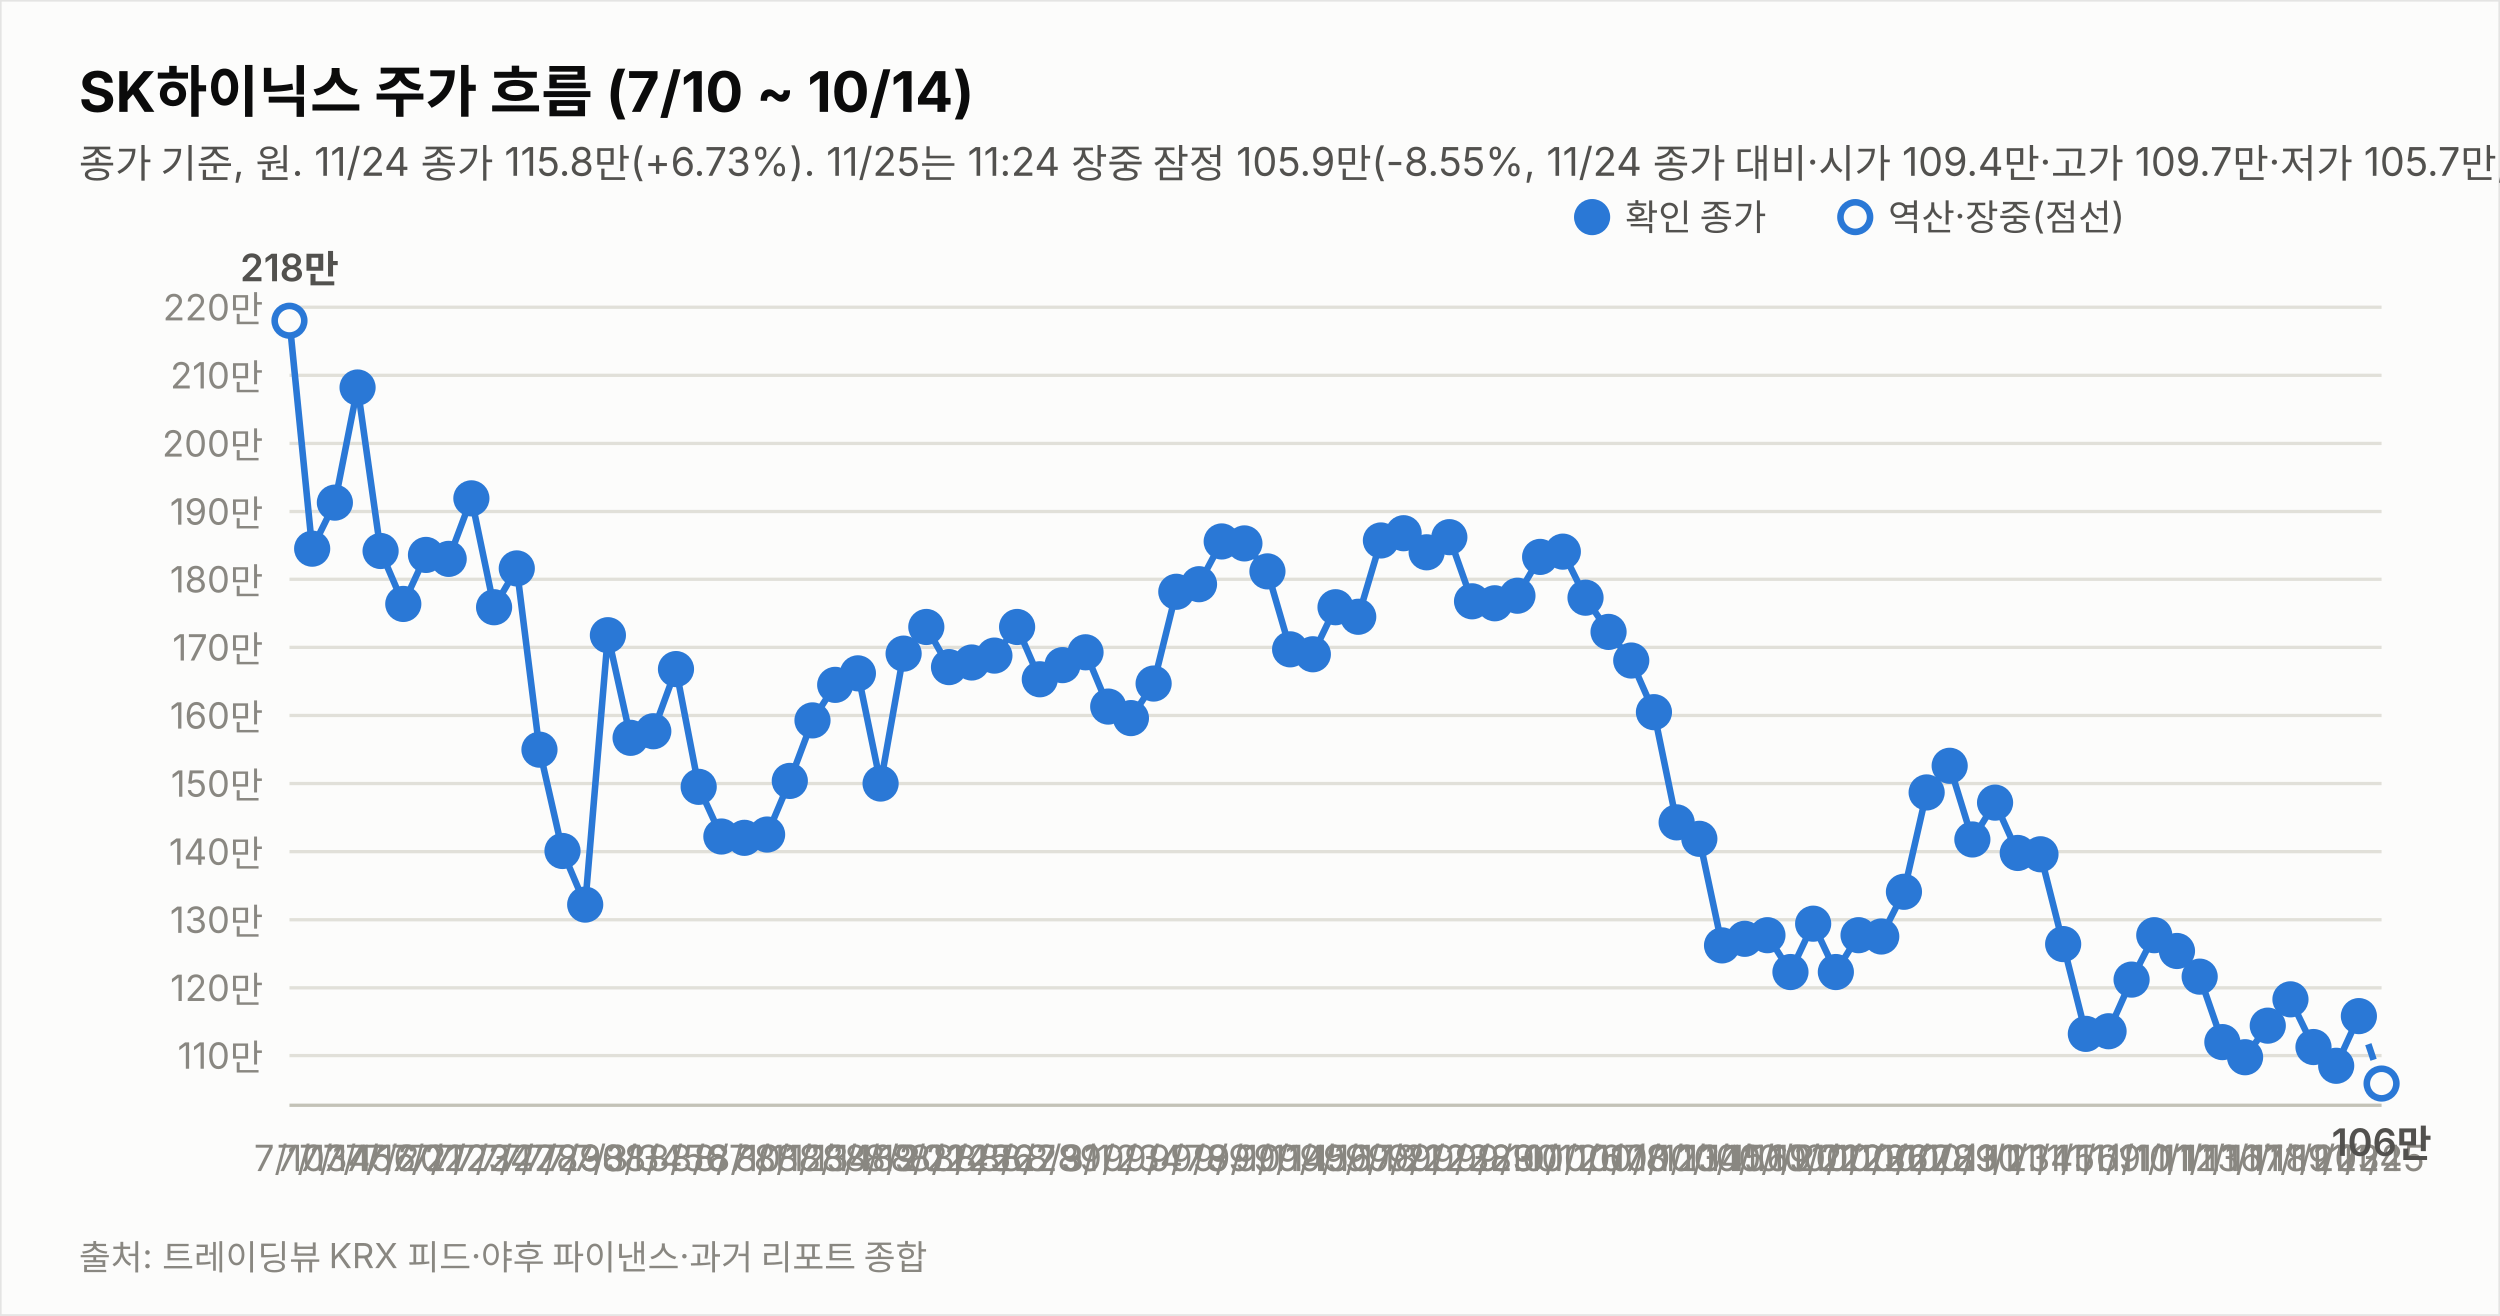
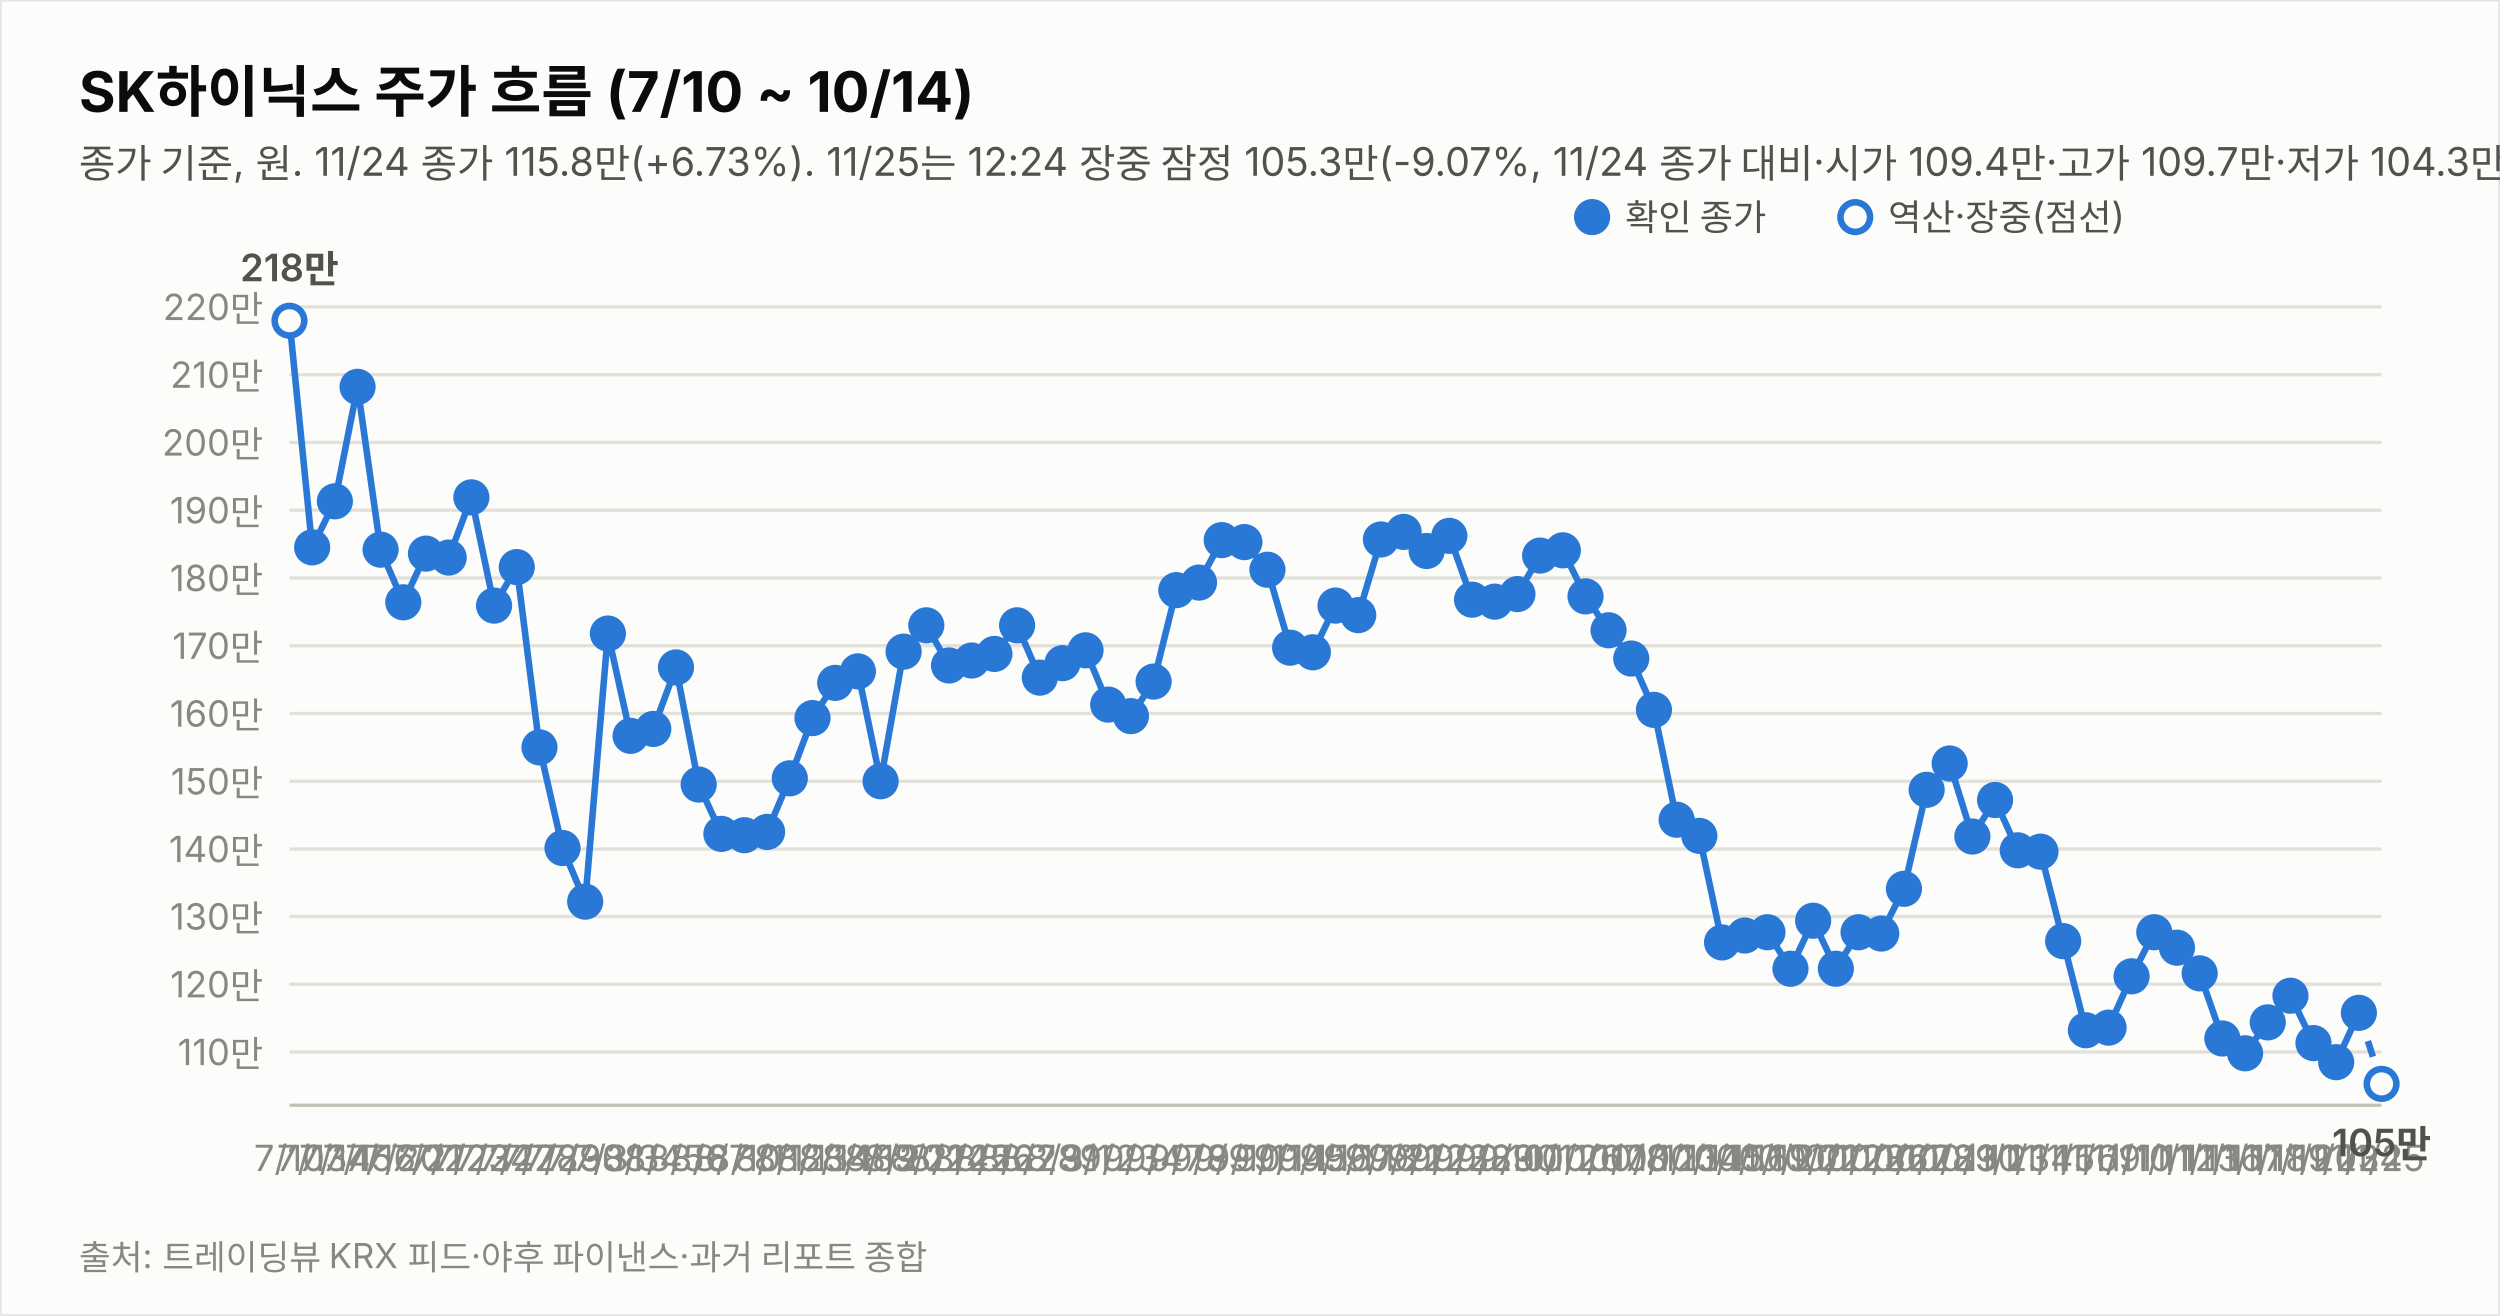
<svg xmlns="http://www.w3.org/2000/svg" width="760" height="400" viewBox="0 0 760 400" font-family="system-ui,-apple-system,&quot;Segoe UI&quot;,&quot;Malgun Gothic&quot;,&quot;Apple SD Gothic Neo&quot;,sans-serif">
  <rect width="760" height="400" fill="#fcfcfb" stroke="rgba(11,11,11,0.10)" />
  <text x="24" y="34" font-size="17" font-weight="700" fill="#0b0b0b">SK하이닉스 주가 흐름 (7/10 ~ 10/14)</text>
-   <text x="24" y="54" font-size="12" fill="#52514e">종가 기준, 원. 11/24 종가 115.8만(+6.73%). 11/25는 11:24 장중 잠정 105.9만(-8.55%, 11/24 종가 대비·시가 109.4만·고가 109.7만·저가 105.7만, 야후 지연 시세). 지표는 11/25 11:24 잠정.</text>
-   <line x1="88" y1="320.9" x2="724" y2="320.9" stroke="#e1e0d9" stroke-width="1" />
-   <text x="80" y="324.9" font-size="11" fill="#898781" text-anchor="end" style="font-variant-numeric:tabular-nums">110만</text>
-   <line x1="88" y1="300.3" x2="724" y2="300.3" stroke="#e1e0d9" stroke-width="1" />
-   <text x="80" y="304.3" font-size="11" fill="#898781" text-anchor="end" style="font-variant-numeric:tabular-nums">120만</text>
-   <line x1="88" y1="279.6" x2="724" y2="279.6" stroke="#e1e0d9" stroke-width="1" />
-   <text x="80" y="283.6" font-size="11" fill="#898781" text-anchor="end" style="font-variant-numeric:tabular-nums">130만</text>
-   <line x1="88" y1="258.9" x2="724" y2="258.9" stroke="#e1e0d9" stroke-width="1" />
-   <text x="80" y="262.9" font-size="11" fill="#898781" text-anchor="end" style="font-variant-numeric:tabular-nums">140만</text>
-   <line x1="88" y1="238.2" x2="724" y2="238.2" stroke="#e1e0d9" stroke-width="1" />
-   <text x="80" y="242.2" font-size="11" fill="#898781" text-anchor="end" style="font-variant-numeric:tabular-nums">150만</text>
-   <line x1="88" y1="217.5" x2="724" y2="217.5" stroke="#e1e0d9" stroke-width="1" />
-   <text x="80" y="221.5" font-size="11" fill="#898781" text-anchor="end" style="font-variant-numeric:tabular-nums">160만</text>
-   <line x1="88" y1="196.8" x2="724" y2="196.8" stroke="#e1e0d9" stroke-width="1" />
-   <text x="80" y="200.8" font-size="11" fill="#898781" text-anchor="end" style="font-variant-numeric:tabular-nums">170만</text>
-   <line x1="88" y1="176.1" x2="724" y2="176.1" stroke="#e1e0d9" stroke-width="1" />
-   <text x="80" y="180.1" font-size="11" fill="#898781" text-anchor="end" style="font-variant-numeric:tabular-nums">180만</text>
-   <line x1="88" y1="155.5" x2="724" y2="155.5" stroke="#e1e0d9" stroke-width="1" />
-   <text x="80" y="159.5" font-size="11" fill="#898781" text-anchor="end" style="font-variant-numeric:tabular-nums">190만</text>
-   <line x1="88" y1="134.8" x2="724" y2="134.8" stroke="#e1e0d9" stroke-width="1" />
-   <text x="80" y="138.8" font-size="11" fill="#898781" text-anchor="end" style="font-variant-numeric:tabular-nums">200만</text>
-   <line x1="88" y1="114.1" x2="724" y2="114.1" stroke="#e1e0d9" stroke-width="1" />
-   <text x="80" y="118.1" font-size="11" fill="#898781" text-anchor="end" style="font-variant-numeric:tabular-nums">210만</text>
-   <line x1="88" y1="93.4" x2="724" y2="93.4" stroke="#e1e0d9" stroke-width="1" />
-   <text x="80" y="97.4" font-size="11" fill="#898781" text-anchor="end" style="font-variant-numeric:tabular-nums">220만</text>
+   <text x="24" y="54" font-size="12" fill="#52514e">종가 기준, 원. 11/24 종가 115.8만(+6.73%). 11/25는 12:24 장중 잠정 105.3만(-9.07%, 11/24 종가 대비·시가 109.4만·고가 109.7만·저가 104.3만, 야후 지연 시세). 지표는 11/25 12:24 잠정.</text>
+   <line x1="88" y1="319.8" x2="724" y2="319.8" stroke="#e1e0d9" stroke-width="1" />
+   <text x="80" y="323.8" font-size="11" fill="#898781" text-anchor="end" style="font-variant-numeric:tabular-nums">110만</text>
+   <line x1="88" y1="299.2" x2="724" y2="299.2" stroke="#e1e0d9" stroke-width="1" />
+   <text x="80" y="303.2" font-size="11" fill="#898781" text-anchor="end" style="font-variant-numeric:tabular-nums">120만</text>
+   <line x1="88" y1="278.6" x2="724" y2="278.6" stroke="#e1e0d9" stroke-width="1" />
+   <text x="80" y="282.6" font-size="11" fill="#898781" text-anchor="end" style="font-variant-numeric:tabular-nums">130만</text>
+   <line x1="88" y1="258.1" x2="724" y2="258.1" stroke="#e1e0d9" stroke-width="1" />
+   <text x="80" y="262.1" font-size="11" fill="#898781" text-anchor="end" style="font-variant-numeric:tabular-nums">140만</text>
+   <line x1="88" y1="237.5" x2="724" y2="237.5" stroke="#e1e0d9" stroke-width="1" />
+   <text x="80" y="241.5" font-size="11" fill="#898781" text-anchor="end" style="font-variant-numeric:tabular-nums">150만</text>
+   <line x1="88" y1="216.9" x2="724" y2="216.9" stroke="#e1e0d9" stroke-width="1" />
+   <text x="80" y="220.9" font-size="11" fill="#898781" text-anchor="end" style="font-variant-numeric:tabular-nums">160만</text>
+   <line x1="88" y1="196.3" x2="724" y2="196.3" stroke="#e1e0d9" stroke-width="1" />
+   <text x="80" y="200.3" font-size="11" fill="#898781" text-anchor="end" style="font-variant-numeric:tabular-nums">170만</text>
+   <line x1="88" y1="175.7" x2="724" y2="175.7" stroke="#e1e0d9" stroke-width="1" />
+   <text x="80" y="179.7" font-size="11" fill="#898781" text-anchor="end" style="font-variant-numeric:tabular-nums">180만</text>
+   <line x1="88" y1="155.1" x2="724" y2="155.1" stroke="#e1e0d9" stroke-width="1" />
+   <text x="80" y="159.1" font-size="11" fill="#898781" text-anchor="end" style="font-variant-numeric:tabular-nums">190만</text>
+   <line x1="88" y1="134.5" x2="724" y2="134.5" stroke="#e1e0d9" stroke-width="1" />
+   <text x="80" y="138.5" font-size="11" fill="#898781" text-anchor="end" style="font-variant-numeric:tabular-nums">200만</text>
+   <line x1="88" y1="113.9" x2="724" y2="113.9" stroke="#e1e0d9" stroke-width="1" />
+   <text x="80" y="117.9" font-size="11" fill="#898781" text-anchor="end" style="font-variant-numeric:tabular-nums">210만</text>
+   <line x1="88" y1="93.3" x2="724" y2="93.3" stroke="#e1e0d9" stroke-width="1" />
+   <text x="80" y="97.3" font-size="11" fill="#898781" text-anchor="end" style="font-variant-numeric:tabular-nums">220만</text>
  <line x1="88" y1="336" x2="724" y2="336" stroke="#c3c2b7" stroke-width="1" />
-   <path d="M88.0,97.5 L94.9,166.8 L101.8,152.8 L108.7,117.8 L115.7,167.5 L122.6,183.6 L129.5,168.7 L136.4,169.9 L143.3,151.5 L150.2,184.6 L157.1,172.8 L164.0,227.9 L171.0,258.7 L177.9,275.0 L184.8,193.1 L191.7,224.3 L198.6,222.3 L205.5,203.4 L212.4,239.2 L219.3,254.3 L226.3,254.7 L233.2,253.7 L240.1,237.4 L247.0,219.0 L253.9,208.2 L260.8,204.7 L267.7,238.2 L274.7,198.7 L281.6,190.6 L288.5,202.8 L295.4,201.4 L302.3,199.3 L309.2,190.6 L316.1,206.5 L323.0,202.2 L330.0,198.3 L336.9,214.8 L343.8,218.3 L350.7,207.8 L357.6,179.9 L364.5,177.6 L371.4,164.6 L378.3,165.2 L385.3,173.7 L392.2,197.4 L399.1,198.9 L406.0,184.6 L412.9,187.5 L419.8,164.3 L426.7,162.1 L433.7,167.9 L440.6,163.3 L447.5,182.8 L454.4,183.4 L461.3,181.1 L468.2,169.3 L475.1,167.7 L482.0,181.7 L489.0,192.1 L495.9,200.8 L502.8,216.5 L509.7,250.0 L516.6,255.0 L523.5,287.4 L530.4,285.4 L537.3,284.3 L544.3,295.5 L551.2,280.8 L558.1,295.5 L565.0,284.3 L571.9,284.7 L578.8,271.1 L585.7,240.9 L592.7,232.8 L599.6,255.2 L606.5,244.0 L613.4,259.3 L620.3,259.7 L627.2,287.0 L634.1,314.3 L641.0,313.5 L648.0,297.8 L654.9,284.3 L661.8,289.1 L668.7,296.9 L675.6,316.8 L682.5,321.4 L689.4,311.8 L696.3,303.8 L703.3,318.3 L710.2,324.0 L717.1,308.9" fill="none" stroke="#2a78d6" stroke-width="2" />
-   <path d="M717.1,308.9 L724.0,329.4" fill="none" stroke="#2a78d6" stroke-width="2" stroke-dasharray="5 4" />
+   <path d="M88.0,97.5 L94.9,166.4 L101.8,152.4 L108.7,117.6 L115.7,167.1 L122.6,183.1 L129.5,168.3 L136.4,169.5 L143.3,151.2 L150.2,184.1 L157.1,172.4 L164.0,227.2 L171.0,257.8 L177.9,274.1 L184.8,192.6 L191.7,223.7 L198.6,221.6 L205.5,202.9 L212.4,238.5 L219.3,253.5 L226.3,253.9 L233.2,252.9 L240.1,236.6 L247.0,218.3 L253.9,207.6 L260.8,204.1 L267.7,237.5 L274.7,198.1 L281.6,190.1 L288.5,202.3 L295.4,200.8 L302.3,198.8 L309.2,190.1 L316.1,206.0 L323.0,201.6 L330.0,197.7 L336.9,214.2 L343.8,217.7 L350.7,207.2 L357.6,179.4 L364.5,177.1 L371.4,164.2 L378.3,164.8 L385.3,173.2 L392.2,196.9 L399.1,198.3 L406.0,184.1 L412.9,187.0 L419.8,164.0 L426.7,161.7 L433.7,167.5 L440.6,162.9 L447.5,182.3 L454.4,182.9 L461.3,180.6 L468.2,168.9 L475.1,167.3 L482.0,181.3 L489.0,191.6 L495.9,200.2 L502.8,215.8 L509.7,249.2 L516.6,254.1 L523.5,286.5 L530.4,284.4 L537.3,283.4 L544.3,294.5 L551.2,279.9 L558.1,294.5 L565.0,283.4 L571.9,283.8 L578.8,270.2 L585.7,240.1 L592.7,232.1 L599.6,254.3 L606.5,243.2 L613.4,258.5 L620.3,258.9 L627.2,286.1 L634.1,313.2 L641.0,312.4 L648.0,296.8 L654.9,283.4 L661.8,288.1 L668.7,295.9 L675.6,315.7 L682.5,320.2 L689.4,310.8 L696.3,302.7 L703.3,317.1 L710.2,322.9 L717.1,307.9" fill="none" stroke="#2a78d6" stroke-width="2" />
+   <path d="M717.1,307.9 L724.0,329.5" fill="none" stroke="#2a78d6" stroke-width="2" stroke-dasharray="5 4" />
  <circle cx="88.0" cy="97.5" r="4.5" fill="#fcfcfb" stroke="#2a78d6" stroke-width="2" />
  <text x="88.0" y="356" font-size="11" fill="#898781" text-anchor="middle">7/10</text>
  <text x="88.0" y="85.5" font-size="11.5" font-weight="600" fill="#52514e" text-anchor="middle" style="font-variant-numeric:tabular-nums">218만</text>
-   <circle cx="94.9" cy="166.8" r="4.5" fill="#2a78d6" stroke="#2a78d6" stroke-width="2" />
+   <circle cx="94.9" cy="166.4" r="4.5" fill="#2a78d6" stroke="#2a78d6" stroke-width="2" />
  <text x="94.9" y="356" font-size="11" fill="#898781" text-anchor="middle">7/13</text>
-   <circle cx="101.8" cy="152.8" r="4.5" fill="#2a78d6" stroke="#2a78d6" stroke-width="2" />
+   <circle cx="101.8" cy="152.4" r="4.5" fill="#2a78d6" stroke="#2a78d6" stroke-width="2" />
  <text x="101.8" y="356" font-size="11" fill="#898781" text-anchor="middle">7/14</text>
-   <circle cx="108.7" cy="117.8" r="4.5" fill="#2a78d6" stroke="#2a78d6" stroke-width="2" />
+   <circle cx="108.7" cy="117.6" r="4.5" fill="#2a78d6" stroke="#2a78d6" stroke-width="2" />
  <text x="108.7" y="356" font-size="11" fill="#898781" text-anchor="middle">7/15</text>
-   <circle cx="115.7" cy="167.5" r="4.5" fill="#2a78d6" stroke="#2a78d6" stroke-width="2" />
+   <circle cx="115.7" cy="167.1" r="4.5" fill="#2a78d6" stroke="#2a78d6" stroke-width="2" />
  <text x="115.7" y="356" font-size="11" fill="#898781" text-anchor="middle">7/16</text>
-   <circle cx="122.6" cy="183.6" r="4.5" fill="#2a78d6" stroke="#2a78d6" stroke-width="2" />
+   <circle cx="122.6" cy="183.1" r="4.5" fill="#2a78d6" stroke="#2a78d6" stroke-width="2" />
  <text x="122.6" y="356" font-size="11" fill="#898781" text-anchor="middle">7/20</text>
-   <circle cx="129.5" cy="168.7" r="4.5" fill="#2a78d6" stroke="#2a78d6" stroke-width="2" />
+   <circle cx="129.5" cy="168.3" r="4.5" fill="#2a78d6" stroke="#2a78d6" stroke-width="2" />
  <text x="129.5" y="356" font-size="11" fill="#898781" text-anchor="middle">7/21</text>
-   <circle cx="136.4" cy="169.9" r="4.5" fill="#2a78d6" stroke="#2a78d6" stroke-width="2" />
+   <circle cx="136.4" cy="169.5" r="4.5" fill="#2a78d6" stroke="#2a78d6" stroke-width="2" />
  <text x="136.4" y="356" font-size="11" fill="#898781" text-anchor="middle">7/22</text>
-   <circle cx="143.3" cy="151.5" r="4.5" fill="#2a78d6" stroke="#2a78d6" stroke-width="2" />
+   <circle cx="143.3" cy="151.2" r="4.5" fill="#2a78d6" stroke="#2a78d6" stroke-width="2" />
  <text x="143.3" y="356" font-size="11" fill="#898781" text-anchor="middle">7/23</text>
-   <circle cx="150.2" cy="184.6" r="4.5" fill="#2a78d6" stroke="#2a78d6" stroke-width="2" />
+   <circle cx="150.2" cy="184.1" r="4.5" fill="#2a78d6" stroke="#2a78d6" stroke-width="2" />
  <text x="150.2" y="356" font-size="11" fill="#898781" text-anchor="middle">7/24</text>
-   <circle cx="157.1" cy="172.8" r="4.5" fill="#2a78d6" stroke="#2a78d6" stroke-width="2" />
+   <circle cx="157.1" cy="172.4" r="4.5" fill="#2a78d6" stroke="#2a78d6" stroke-width="2" />
  <text x="157.1" y="356" font-size="11" fill="#898781" text-anchor="middle">7/27</text>
-   <circle cx="164.0" cy="227.9" r="4.5" fill="#2a78d6" stroke="#2a78d6" stroke-width="2" />
+   <circle cx="164.0" cy="227.2" r="4.5" fill="#2a78d6" stroke="#2a78d6" stroke-width="2" />
  <text x="164.0" y="356" font-size="11" fill="#898781" text-anchor="middle">7/28</text>
-   <circle cx="171.0" cy="258.7" r="4.5" fill="#2a78d6" stroke="#2a78d6" stroke-width="2" />
+   <circle cx="171.0" cy="257.8" r="4.5" fill="#2a78d6" stroke="#2a78d6" stroke-width="2" />
  <text x="171.0" y="356" font-size="11" fill="#898781" text-anchor="middle">7/29</text>
-   <circle cx="177.9" cy="275.0" r="4.5" fill="#2a78d6" stroke="#2a78d6" stroke-width="2" />
+   <circle cx="177.9" cy="274.1" r="4.5" fill="#2a78d6" stroke="#2a78d6" stroke-width="2" />
  <text x="177.9" y="356" font-size="11" fill="#898781" text-anchor="middle">7/30</text>
-   <circle cx="184.8" cy="193.1" r="4.5" fill="#2a78d6" stroke="#2a78d6" stroke-width="2" />
+   <circle cx="184.8" cy="192.6" r="4.5" fill="#2a78d6" stroke="#2a78d6" stroke-width="2" />
  <text x="184.8" y="356" font-size="11" fill="#898781" text-anchor="middle">7/31</text>
-   <circle cx="191.7" cy="224.3" r="4.5" fill="#2a78d6" stroke="#2a78d6" stroke-width="2" />
+   <circle cx="191.7" cy="223.7" r="4.5" fill="#2a78d6" stroke="#2a78d6" stroke-width="2" />
  <text x="191.7" y="356" font-size="11" fill="#898781" text-anchor="middle">8/3</text>
-   <circle cx="198.6" cy="222.3" r="4.5" fill="#2a78d6" stroke="#2a78d6" stroke-width="2" />
+   <circle cx="198.6" cy="221.6" r="4.5" fill="#2a78d6" stroke="#2a78d6" stroke-width="2" />
  <text x="198.6" y="356" font-size="11" fill="#898781" text-anchor="middle">8/4</text>
-   <circle cx="205.5" cy="203.4" r="4.5" fill="#2a78d6" stroke="#2a78d6" stroke-width="2" />
+   <circle cx="205.5" cy="202.9" r="4.5" fill="#2a78d6" stroke="#2a78d6" stroke-width="2" />
  <text x="205.5" y="356" font-size="11" fill="#898781" text-anchor="middle">8/5</text>
-   <circle cx="212.4" cy="239.2" r="4.5" fill="#2a78d6" stroke="#2a78d6" stroke-width="2" />
+   <circle cx="212.4" cy="238.5" r="4.5" fill="#2a78d6" stroke="#2a78d6" stroke-width="2" />
  <text x="212.4" y="356" font-size="11" fill="#898781" text-anchor="middle">8/6</text>
-   <circle cx="219.3" cy="254.3" r="4.5" fill="#2a78d6" stroke="#2a78d6" stroke-width="2" />
+   <circle cx="219.3" cy="253.5" r="4.5" fill="#2a78d6" stroke="#2a78d6" stroke-width="2" />
  <text x="219.3" y="356" font-size="11" fill="#898781" text-anchor="middle">8/7</text>
-   <circle cx="226.3" cy="254.7" r="4.5" fill="#2a78d6" stroke="#2a78d6" stroke-width="2" />
+   <circle cx="226.3" cy="253.9" r="4.5" fill="#2a78d6" stroke="#2a78d6" stroke-width="2" />
  <text x="226.3" y="356" font-size="11" fill="#898781" text-anchor="middle">8/10</text>
-   <circle cx="233.2" cy="253.7" r="4.5" fill="#2a78d6" stroke="#2a78d6" stroke-width="2" />
+   <circle cx="233.2" cy="252.9" r="4.5" fill="#2a78d6" stroke="#2a78d6" stroke-width="2" />
  <text x="233.2" y="356" font-size="11" fill="#898781" text-anchor="middle">8/11</text>
-   <circle cx="240.1" cy="237.4" r="4.5" fill="#2a78d6" stroke="#2a78d6" stroke-width="2" />
+   <circle cx="240.1" cy="236.6" r="4.5" fill="#2a78d6" stroke="#2a78d6" stroke-width="2" />
  <text x="240.1" y="356" font-size="11" fill="#898781" text-anchor="middle">8/12</text>
-   <circle cx="247.0" cy="219.0" r="4.5" fill="#2a78d6" stroke="#2a78d6" stroke-width="2" />
+   <circle cx="247.0" cy="218.3" r="4.5" fill="#2a78d6" stroke="#2a78d6" stroke-width="2" />
  <text x="247.0" y="356" font-size="11" fill="#898781" text-anchor="middle">8/13</text>
-   <circle cx="253.9" cy="208.2" r="4.5" fill="#2a78d6" stroke="#2a78d6" stroke-width="2" />
+   <circle cx="253.9" cy="207.6" r="4.5" fill="#2a78d6" stroke="#2a78d6" stroke-width="2" />
  <text x="253.9" y="356" font-size="11" fill="#898781" text-anchor="middle">8/14</text>
-   <circle cx="260.8" cy="204.7" r="4.5" fill="#2a78d6" stroke="#2a78d6" stroke-width="2" />
+   <circle cx="260.8" cy="204.1" r="4.5" fill="#2a78d6" stroke="#2a78d6" stroke-width="2" />
  <text x="260.8" y="356" font-size="11" fill="#898781" text-anchor="middle">8/18</text>
-   <circle cx="267.7" cy="238.2" r="4.5" fill="#2a78d6" stroke="#2a78d6" stroke-width="2" />
+   <circle cx="267.7" cy="237.5" r="4.5" fill="#2a78d6" stroke="#2a78d6" stroke-width="2" />
  <text x="267.7" y="356" font-size="11" fill="#898781" text-anchor="middle">8/19</text>
-   <circle cx="274.7" cy="198.7" r="4.5" fill="#2a78d6" stroke="#2a78d6" stroke-width="2" />
+   <circle cx="274.7" cy="198.1" r="4.5" fill="#2a78d6" stroke="#2a78d6" stroke-width="2" />
  <text x="274.7" y="356" font-size="11" fill="#898781" text-anchor="middle">8/20</text>
-   <circle cx="281.6" cy="190.6" r="4.5" fill="#2a78d6" stroke="#2a78d6" stroke-width="2" />
+   <circle cx="281.6" cy="190.1" r="4.5" fill="#2a78d6" stroke="#2a78d6" stroke-width="2" />
  <text x="281.6" y="356" font-size="11" fill="#898781" text-anchor="middle">8/21</text>
-   <circle cx="288.5" cy="202.8" r="4.5" fill="#2a78d6" stroke="#2a78d6" stroke-width="2" />
+   <circle cx="288.5" cy="202.3" r="4.5" fill="#2a78d6" stroke="#2a78d6" stroke-width="2" />
  <text x="288.5" y="356" font-size="11" fill="#898781" text-anchor="middle">8/24</text>
-   <circle cx="295.4" cy="201.4" r="4.5" fill="#2a78d6" stroke="#2a78d6" stroke-width="2" />
+   <circle cx="295.4" cy="200.8" r="4.5" fill="#2a78d6" stroke="#2a78d6" stroke-width="2" />
  <text x="295.4" y="356" font-size="11" fill="#898781" text-anchor="middle">8/25</text>
-   <circle cx="302.3" cy="199.3" r="4.5" fill="#2a78d6" stroke="#2a78d6" stroke-width="2" />
+   <circle cx="302.3" cy="198.8" r="4.5" fill="#2a78d6" stroke="#2a78d6" stroke-width="2" />
  <text x="302.3" y="356" font-size="11" fill="#898781" text-anchor="middle">8/26</text>
-   <circle cx="309.2" cy="190.6" r="4.5" fill="#2a78d6" stroke="#2a78d6" stroke-width="2" />
+   <circle cx="309.2" cy="190.1" r="4.5" fill="#2a78d6" stroke="#2a78d6" stroke-width="2" />
  <text x="309.2" y="356" font-size="11" fill="#898781" text-anchor="middle">8/27</text>
-   <circle cx="316.1" cy="206.5" r="4.5" fill="#2a78d6" stroke="#2a78d6" stroke-width="2" />
+   <circle cx="316.1" cy="206.0" r="4.5" fill="#2a78d6" stroke="#2a78d6" stroke-width="2" />
  <text x="316.1" y="356" font-size="11" fill="#898781" text-anchor="middle">8/28</text>
-   <circle cx="323.0" cy="202.2" r="4.5" fill="#2a78d6" stroke="#2a78d6" stroke-width="2" />
+   <circle cx="323.0" cy="201.6" r="4.5" fill="#2a78d6" stroke="#2a78d6" stroke-width="2" />
  <text x="323.0" y="356" font-size="11" fill="#898781" text-anchor="middle">8/31</text>
-   <circle cx="330.0" cy="198.3" r="4.5" fill="#2a78d6" stroke="#2a78d6" stroke-width="2" />
+   <circle cx="330.0" cy="197.7" r="4.5" fill="#2a78d6" stroke="#2a78d6" stroke-width="2" />
  <text x="330.0" y="356" font-size="11" fill="#898781" text-anchor="middle">9/1</text>
-   <circle cx="336.9" cy="214.8" r="4.5" fill="#2a78d6" stroke="#2a78d6" stroke-width="2" />
+   <circle cx="336.9" cy="214.2" r="4.5" fill="#2a78d6" stroke="#2a78d6" stroke-width="2" />
  <text x="336.9" y="356" font-size="11" fill="#898781" text-anchor="middle">9/2</text>
-   <circle cx="343.8" cy="218.3" r="4.5" fill="#2a78d6" stroke="#2a78d6" stroke-width="2" />
+   <circle cx="343.8" cy="217.7" r="4.5" fill="#2a78d6" stroke="#2a78d6" stroke-width="2" />
  <text x="343.8" y="356" font-size="11" fill="#898781" text-anchor="middle">9/3</text>
-   <circle cx="350.7" cy="207.8" r="4.5" fill="#2a78d6" stroke="#2a78d6" stroke-width="2" />
+   <circle cx="350.7" cy="207.2" r="4.5" fill="#2a78d6" stroke="#2a78d6" stroke-width="2" />
  <text x="350.7" y="356" font-size="11" fill="#898781" text-anchor="middle">9/4</text>
-   <circle cx="357.6" cy="179.9" r="4.5" fill="#2a78d6" stroke="#2a78d6" stroke-width="2" />
+   <circle cx="357.6" cy="179.4" r="4.5" fill="#2a78d6" stroke="#2a78d6" stroke-width="2" />
  <text x="357.6" y="356" font-size="11" fill="#898781" text-anchor="middle">9/7</text>
-   <circle cx="364.5" cy="177.6" r="4.5" fill="#2a78d6" stroke="#2a78d6" stroke-width="2" />
+   <circle cx="364.5" cy="177.1" r="4.5" fill="#2a78d6" stroke="#2a78d6" stroke-width="2" />
  <text x="364.5" y="356" font-size="11" fill="#898781" text-anchor="middle">9/8</text>
-   <circle cx="371.4" cy="164.6" r="4.5" fill="#2a78d6" stroke="#2a78d6" stroke-width="2" />
+   <circle cx="371.4" cy="164.2" r="4.5" fill="#2a78d6" stroke="#2a78d6" stroke-width="2" />
  <text x="371.4" y="356" font-size="11" fill="#898781" text-anchor="middle">9/9</text>
-   <circle cx="378.3" cy="165.2" r="4.5" fill="#2a78d6" stroke="#2a78d6" stroke-width="2" />
+   <circle cx="378.3" cy="164.8" r="4.5" fill="#2a78d6" stroke="#2a78d6" stroke-width="2" />
  <text x="378.3" y="356" font-size="11" fill="#898781" text-anchor="middle">9/10</text>
-   <circle cx="385.3" cy="173.7" r="4.5" fill="#2a78d6" stroke="#2a78d6" stroke-width="2" />
+   <circle cx="385.3" cy="173.2" r="4.5" fill="#2a78d6" stroke="#2a78d6" stroke-width="2" />
  <text x="385.3" y="356" font-size="11" fill="#898781" text-anchor="middle">9/11</text>
-   <circle cx="392.2" cy="197.4" r="4.5" fill="#2a78d6" stroke="#2a78d6" stroke-width="2" />
+   <circle cx="392.2" cy="196.9" r="4.5" fill="#2a78d6" stroke="#2a78d6" stroke-width="2" />
  <text x="392.2" y="356" font-size="11" fill="#898781" text-anchor="middle">9/14</text>
-   <circle cx="399.1" cy="198.9" r="4.5" fill="#2a78d6" stroke="#2a78d6" stroke-width="2" />
+   <circle cx="399.1" cy="198.3" r="4.5" fill="#2a78d6" stroke="#2a78d6" stroke-width="2" />
  <text x="399.1" y="356" font-size="11" fill="#898781" text-anchor="middle">9/15</text>
-   <circle cx="406.0" cy="184.6" r="4.5" fill="#2a78d6" stroke="#2a78d6" stroke-width="2" />
+   <circle cx="406.0" cy="184.1" r="4.5" fill="#2a78d6" stroke="#2a78d6" stroke-width="2" />
  <text x="406.0" y="356" font-size="11" fill="#898781" text-anchor="middle">9/16</text>
-   <circle cx="412.9" cy="187.5" r="4.5" fill="#2a78d6" stroke="#2a78d6" stroke-width="2" />
+   <circle cx="412.9" cy="187.0" r="4.5" fill="#2a78d6" stroke="#2a78d6" stroke-width="2" />
  <text x="412.9" y="356" font-size="11" fill="#898781" text-anchor="middle">9/17</text>
-   <circle cx="419.8" cy="164.3" r="4.5" fill="#2a78d6" stroke="#2a78d6" stroke-width="2" />
+   <circle cx="419.8" cy="164.0" r="4.5" fill="#2a78d6" stroke="#2a78d6" stroke-width="2" />
  <text x="419.8" y="356" font-size="11" fill="#898781" text-anchor="middle">9/18</text>
-   <circle cx="426.7" cy="162.1" r="4.5" fill="#2a78d6" stroke="#2a78d6" stroke-width="2" />
+   <circle cx="426.7" cy="161.7" r="4.5" fill="#2a78d6" stroke="#2a78d6" stroke-width="2" />
  <text x="426.7" y="356" font-size="11" fill="#898781" text-anchor="middle">9/21</text>
-   <circle cx="433.7" cy="167.9" r="4.5" fill="#2a78d6" stroke="#2a78d6" stroke-width="2" />
+   <circle cx="433.7" cy="167.5" r="4.5" fill="#2a78d6" stroke="#2a78d6" stroke-width="2" />
  <text x="433.7" y="356" font-size="11" fill="#898781" text-anchor="middle">9/22</text>
-   <circle cx="440.6" cy="163.3" r="4.5" fill="#2a78d6" stroke="#2a78d6" stroke-width="2" />
+   <circle cx="440.6" cy="162.9" r="4.5" fill="#2a78d6" stroke="#2a78d6" stroke-width="2" />
  <text x="440.6" y="356" font-size="11" fill="#898781" text-anchor="middle">9/23</text>
-   <circle cx="447.5" cy="182.8" r="4.5" fill="#2a78d6" stroke="#2a78d6" stroke-width="2" />
+   <circle cx="447.5" cy="182.3" r="4.5" fill="#2a78d6" stroke="#2a78d6" stroke-width="2" />
  <text x="447.5" y="356" font-size="11" fill="#898781" text-anchor="middle">9/28</text>
-   <circle cx="454.4" cy="183.4" r="4.5" fill="#2a78d6" stroke="#2a78d6" stroke-width="2" />
+   <circle cx="454.4" cy="182.9" r="4.5" fill="#2a78d6" stroke="#2a78d6" stroke-width="2" />
  <text x="454.4" y="356" font-size="11" fill="#898781" text-anchor="middle">9/29</text>
-   <circle cx="461.3" cy="181.1" r="4.5" fill="#2a78d6" stroke="#2a78d6" stroke-width="2" />
+   <circle cx="461.3" cy="180.6" r="4.5" fill="#2a78d6" stroke="#2a78d6" stroke-width="2" />
  <text x="461.3" y="356" font-size="11" fill="#898781" text-anchor="middle">9/30</text>
-   <circle cx="468.2" cy="169.3" r="4.5" fill="#2a78d6" stroke="#2a78d6" stroke-width="2" />
+   <circle cx="468.2" cy="168.9" r="4.5" fill="#2a78d6" stroke="#2a78d6" stroke-width="2" />
  <text x="468.2" y="356" font-size="11" fill="#898781" text-anchor="middle">10/1</text>
-   <circle cx="475.1" cy="167.7" r="4.5" fill="#2a78d6" stroke="#2a78d6" stroke-width="2" />
+   <circle cx="475.1" cy="167.3" r="4.5" fill="#2a78d6" stroke="#2a78d6" stroke-width="2" />
  <text x="475.1" y="356" font-size="11" fill="#898781" text-anchor="middle">10/2</text>
-   <circle cx="482.0" cy="181.7" r="4.5" fill="#2a78d6" stroke="#2a78d6" stroke-width="2" />
+   <circle cx="482.0" cy="181.3" r="4.5" fill="#2a78d6" stroke="#2a78d6" stroke-width="2" />
  <text x="482.0" y="356" font-size="11" fill="#898781" text-anchor="middle">10/6</text>
-   <circle cx="489.0" cy="192.1" r="4.5" fill="#2a78d6" stroke="#2a78d6" stroke-width="2" />
+   <circle cx="489.0" cy="191.6" r="4.5" fill="#2a78d6" stroke="#2a78d6" stroke-width="2" />
  <text x="489.0" y="356" font-size="11" fill="#898781" text-anchor="middle">10/7</text>
-   <circle cx="495.9" cy="200.8" r="4.5" fill="#2a78d6" stroke="#2a78d6" stroke-width="2" />
+   <circle cx="495.9" cy="200.2" r="4.5" fill="#2a78d6" stroke="#2a78d6" stroke-width="2" />
  <text x="495.9" y="356" font-size="11" fill="#898781" text-anchor="middle">10/8</text>
-   <circle cx="502.8" cy="216.5" r="4.5" fill="#2a78d6" stroke="#2a78d6" stroke-width="2" />
+   <circle cx="502.8" cy="215.8" r="4.5" fill="#2a78d6" stroke="#2a78d6" stroke-width="2" />
  <text x="502.8" y="356" font-size="11" fill="#898781" text-anchor="middle">10/12</text>
-   <circle cx="509.7" cy="250.0" r="4.5" fill="#2a78d6" stroke="#2a78d6" stroke-width="2" />
+   <circle cx="509.7" cy="249.2" r="4.5" fill="#2a78d6" stroke="#2a78d6" stroke-width="2" />
  <text x="509.7" y="356" font-size="11" fill="#898781" text-anchor="middle">10/13</text>
-   <circle cx="516.6" cy="255.0" r="4.5" fill="#2a78d6" stroke="#2a78d6" stroke-width="2" />
+   <circle cx="516.6" cy="254.1" r="4.5" fill="#2a78d6" stroke="#2a78d6" stroke-width="2" />
  <text x="516.6" y="356" font-size="11" fill="#898781" text-anchor="middle">10/14</text>
-   <circle cx="523.5" cy="287.4" r="4.5" fill="#2a78d6" stroke="#2a78d6" stroke-width="2" />
+   <circle cx="523.5" cy="286.5" r="4.5" fill="#2a78d6" stroke="#2a78d6" stroke-width="2" />
  <text x="523.5" y="356" font-size="11" fill="#898781" text-anchor="middle">10/15</text>
-   <circle cx="530.4" cy="285.4" r="4.5" fill="#2a78d6" stroke="#2a78d6" stroke-width="2" />
+   <circle cx="530.4" cy="284.4" r="4.5" fill="#2a78d6" stroke="#2a78d6" stroke-width="2" />
  <text x="530.4" y="356" font-size="11" fill="#898781" text-anchor="middle">10/16</text>
-   <circle cx="537.3" cy="284.3" r="4.5" fill="#2a78d6" stroke="#2a78d6" stroke-width="2" />
+   <circle cx="537.3" cy="283.4" r="4.5" fill="#2a78d6" stroke="#2a78d6" stroke-width="2" />
  <text x="537.3" y="356" font-size="11" fill="#898781" text-anchor="middle">10/19</text>
-   <circle cx="544.3" cy="295.5" r="4.5" fill="#2a78d6" stroke="#2a78d6" stroke-width="2" />
+   <circle cx="544.3" cy="294.5" r="4.5" fill="#2a78d6" stroke="#2a78d6" stroke-width="2" />
  <text x="544.3" y="356" font-size="11" fill="#898781" text-anchor="middle">10/20</text>
-   <circle cx="551.2" cy="280.8" r="4.5" fill="#2a78d6" stroke="#2a78d6" stroke-width="2" />
+   <circle cx="551.2" cy="279.9" r="4.5" fill="#2a78d6" stroke="#2a78d6" stroke-width="2" />
  <text x="551.2" y="356" font-size="11" fill="#898781" text-anchor="middle">10/21</text>
-   <circle cx="558.1" cy="295.5" r="4.5" fill="#2a78d6" stroke="#2a78d6" stroke-width="2" />
+   <circle cx="558.1" cy="294.5" r="4.5" fill="#2a78d6" stroke="#2a78d6" stroke-width="2" />
  <text x="558.1" y="356" font-size="11" fill="#898781" text-anchor="middle">10/22</text>
-   <circle cx="565.0" cy="284.3" r="4.5" fill="#2a78d6" stroke="#2a78d6" stroke-width="2" />
+   <circle cx="565.0" cy="283.4" r="4.5" fill="#2a78d6" stroke="#2a78d6" stroke-width="2" />
  <text x="565.0" y="356" font-size="11" fill="#898781" text-anchor="middle">10/23</text>
-   <circle cx="571.9" cy="284.7" r="4.5" fill="#2a78d6" stroke="#2a78d6" stroke-width="2" />
+   <circle cx="571.9" cy="283.8" r="4.5" fill="#2a78d6" stroke="#2a78d6" stroke-width="2" />
  <text x="571.9" y="356" font-size="11" fill="#898781" text-anchor="middle">10/26</text>
-   <circle cx="578.8" cy="271.1" r="4.5" fill="#2a78d6" stroke="#2a78d6" stroke-width="2" />
+   <circle cx="578.8" cy="270.2" r="4.5" fill="#2a78d6" stroke="#2a78d6" stroke-width="2" />
  <text x="578.8" y="356" font-size="11" fill="#898781" text-anchor="middle">10/27</text>
-   <circle cx="585.7" cy="240.9" r="4.5" fill="#2a78d6" stroke="#2a78d6" stroke-width="2" />
+   <circle cx="585.7" cy="240.1" r="4.5" fill="#2a78d6" stroke="#2a78d6" stroke-width="2" />
  <text x="585.7" y="356" font-size="11" fill="#898781" text-anchor="middle">10/28</text>
-   <circle cx="592.7" cy="232.8" r="4.5" fill="#2a78d6" stroke="#2a78d6" stroke-width="2" />
+   <circle cx="592.7" cy="232.1" r="4.5" fill="#2a78d6" stroke="#2a78d6" stroke-width="2" />
  <text x="592.7" y="356" font-size="11" fill="#898781" text-anchor="middle">10/29</text>
-   <circle cx="599.6" cy="255.2" r="4.5" fill="#2a78d6" stroke="#2a78d6" stroke-width="2" />
+   <circle cx="599.6" cy="254.3" r="4.5" fill="#2a78d6" stroke="#2a78d6" stroke-width="2" />
  <text x="599.6" y="356" font-size="11" fill="#898781" text-anchor="middle">10/30</text>
-   <circle cx="606.5" cy="244.0" r="4.5" fill="#2a78d6" stroke="#2a78d6" stroke-width="2" />
+   <circle cx="606.5" cy="243.2" r="4.5" fill="#2a78d6" stroke="#2a78d6" stroke-width="2" />
  <text x="606.5" y="356" font-size="11" fill="#898781" text-anchor="middle">11/2</text>
-   <circle cx="613.4" cy="259.3" r="4.5" fill="#2a78d6" stroke="#2a78d6" stroke-width="2" />
+   <circle cx="613.4" cy="258.5" r="4.5" fill="#2a78d6" stroke="#2a78d6" stroke-width="2" />
  <text x="613.4" y="356" font-size="11" fill="#898781" text-anchor="middle">11/3</text>
-   <circle cx="620.3" cy="259.7" r="4.5" fill="#2a78d6" stroke="#2a78d6" stroke-width="2" />
+   <circle cx="620.3" cy="258.9" r="4.5" fill="#2a78d6" stroke="#2a78d6" stroke-width="2" />
  <text x="620.3" y="356" font-size="11" fill="#898781" text-anchor="middle">11/4</text>
-   <circle cx="627.2" cy="287.0" r="4.5" fill="#2a78d6" stroke="#2a78d6" stroke-width="2" />
+   <circle cx="627.2" cy="286.1" r="4.5" fill="#2a78d6" stroke="#2a78d6" stroke-width="2" />
  <text x="627.2" y="356" font-size="11" fill="#898781" text-anchor="middle">11/5</text>
-   <circle cx="634.1" cy="314.3" r="4.5" fill="#2a78d6" stroke="#2a78d6" stroke-width="2" />
+   <circle cx="634.1" cy="313.2" r="4.5" fill="#2a78d6" stroke="#2a78d6" stroke-width="2" />
  <text x="634.1" y="356" font-size="11" fill="#898781" text-anchor="middle">11/6</text>
-   <circle cx="641.0" cy="313.5" r="4.5" fill="#2a78d6" stroke="#2a78d6" stroke-width="2" />
+   <circle cx="641.0" cy="312.4" r="4.5" fill="#2a78d6" stroke="#2a78d6" stroke-width="2" />
  <text x="641.0" y="356" font-size="11" fill="#898781" text-anchor="middle">11/9</text>
-   <circle cx="648.0" cy="297.8" r="4.5" fill="#2a78d6" stroke="#2a78d6" stroke-width="2" />
+   <circle cx="648.0" cy="296.8" r="4.5" fill="#2a78d6" stroke="#2a78d6" stroke-width="2" />
  <text x="648.0" y="356" font-size="11" fill="#898781" text-anchor="middle">11/10</text>
-   <circle cx="654.9" cy="284.3" r="4.5" fill="#2a78d6" stroke="#2a78d6" stroke-width="2" />
+   <circle cx="654.9" cy="283.4" r="4.5" fill="#2a78d6" stroke="#2a78d6" stroke-width="2" />
  <text x="654.9" y="356" font-size="11" fill="#898781" text-anchor="middle">11/11</text>
-   <circle cx="661.8" cy="289.1" r="4.5" fill="#2a78d6" stroke="#2a78d6" stroke-width="2" />
+   <circle cx="661.8" cy="288.1" r="4.5" fill="#2a78d6" stroke="#2a78d6" stroke-width="2" />
  <text x="661.8" y="356" font-size="11" fill="#898781" text-anchor="middle">11/12</text>
-   <circle cx="668.7" cy="296.9" r="4.5" fill="#2a78d6" stroke="#2a78d6" stroke-width="2" />
+   <circle cx="668.7" cy="295.9" r="4.5" fill="#2a78d6" stroke="#2a78d6" stroke-width="2" />
  <text x="668.7" y="356" font-size="11" fill="#898781" text-anchor="middle">11/13</text>
-   <circle cx="675.6" cy="316.8" r="4.5" fill="#2a78d6" stroke="#2a78d6" stroke-width="2" />
+   <circle cx="675.6" cy="315.7" r="4.5" fill="#2a78d6" stroke="#2a78d6" stroke-width="2" />
  <text x="675.6" y="356" font-size="11" fill="#898781" text-anchor="middle">11/16</text>
-   <circle cx="682.5" cy="321.4" r="4.5" fill="#2a78d6" stroke="#2a78d6" stroke-width="2" />
+   <circle cx="682.5" cy="320.2" r="4.5" fill="#2a78d6" stroke="#2a78d6" stroke-width="2" />
  <text x="682.5" y="356" font-size="11" fill="#898781" text-anchor="middle">11/17</text>
-   <circle cx="689.4" cy="311.8" r="4.5" fill="#2a78d6" stroke="#2a78d6" stroke-width="2" />
+   <circle cx="689.4" cy="310.8" r="4.5" fill="#2a78d6" stroke="#2a78d6" stroke-width="2" />
  <text x="689.4" y="356" font-size="11" fill="#898781" text-anchor="middle">11/18</text>
-   <circle cx="696.3" cy="303.8" r="4.5" fill="#2a78d6" stroke="#2a78d6" stroke-width="2" />
+   <circle cx="696.3" cy="302.7" r="4.5" fill="#2a78d6" stroke="#2a78d6" stroke-width="2" />
  <text x="696.3" y="356" font-size="11" fill="#898781" text-anchor="middle">11/19</text>
-   <circle cx="703.3" cy="318.3" r="4.5" fill="#2a78d6" stroke="#2a78d6" stroke-width="2" />
+   <circle cx="703.3" cy="317.1" r="4.5" fill="#2a78d6" stroke="#2a78d6" stroke-width="2" />
  <text x="703.3" y="356" font-size="11" fill="#898781" text-anchor="middle">11/20</text>
-   <circle cx="710.2" cy="324.0" r="4.5" fill="#2a78d6" stroke="#2a78d6" stroke-width="2" />
+   <circle cx="710.2" cy="322.9" r="4.5" fill="#2a78d6" stroke="#2a78d6" stroke-width="2" />
  <text x="710.2" y="356" font-size="11" fill="#898781" text-anchor="middle">11/23</text>
-   <circle cx="717.1" cy="308.9" r="4.5" fill="#2a78d6" stroke="#2a78d6" stroke-width="2" />
+   <circle cx="717.1" cy="307.9" r="4.5" fill="#2a78d6" stroke="#2a78d6" stroke-width="2" />
  <text x="717.1" y="356" font-size="11" fill="#898781" text-anchor="middle">11/24</text>
-   <circle cx="724.0" cy="329.4" r="4.5" fill="#fcfcfb" stroke="#2a78d6" stroke-width="2" />
+   <circle cx="724.0" cy="329.5" r="4.5" fill="#fcfcfb" stroke="#2a78d6" stroke-width="2" />
  <text x="724.0" y="356" font-size="11" fill="#898781" text-anchor="middle">11/25</text>
-   <text x="724.0" y="351.4" font-size="11.5" font-weight="600" fill="#52514e" text-anchor="middle" style="font-variant-numeric:tabular-nums">106만</text>
+   <text x="724.0" y="351.5" font-size="11.5" font-weight="600" fill="#52514e" text-anchor="middle" style="font-variant-numeric:tabular-nums">105만</text>
  <circle cx="484" cy="66" r="4.5" fill="#2a78d6" stroke="#2a78d6" stroke-width="2" />
  <text x="494" y="70" font-size="11" fill="#52514e">확인 종가</text>
  <circle cx="564" cy="66" r="4.5" fill="#fcfcfb" stroke="#2a78d6" stroke-width="2" />
  <text x="574" y="70" font-size="11" fill="#52514e">역산·장중(점선)</text>
  <text x="24" y="386" font-size="10.5" fill="#898781">출처: 트레이딩뷰 KRX 피드·야후 파이낸스·과거 리포트 종합</text>
</svg>
